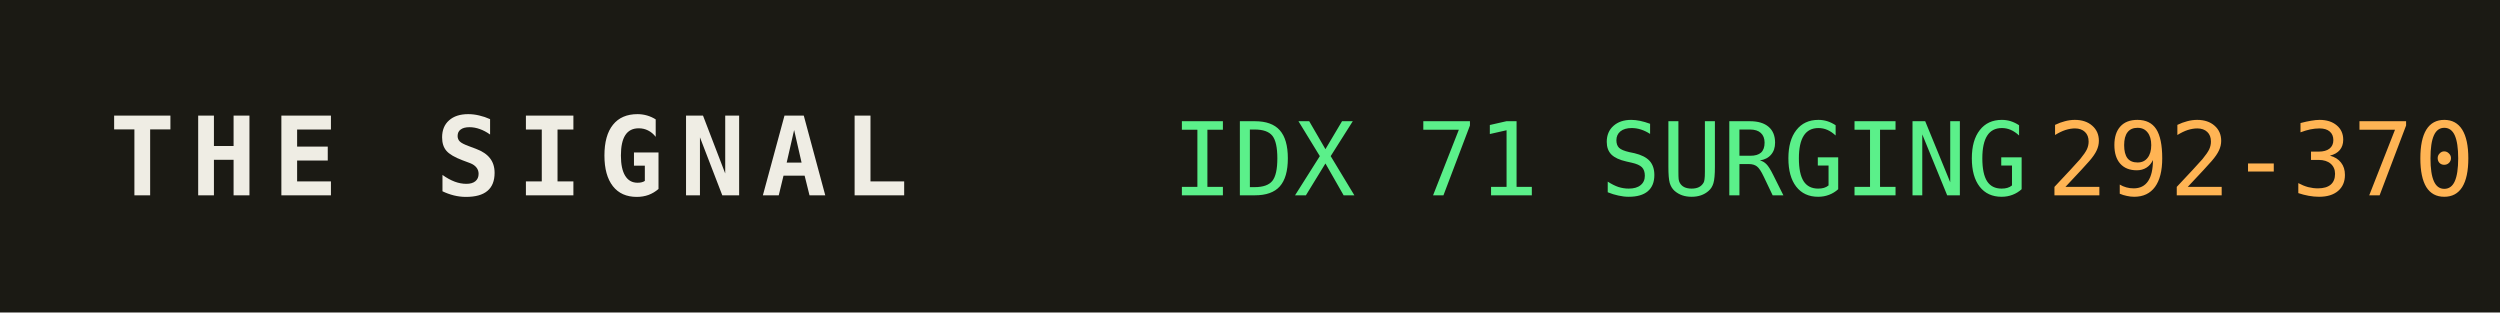
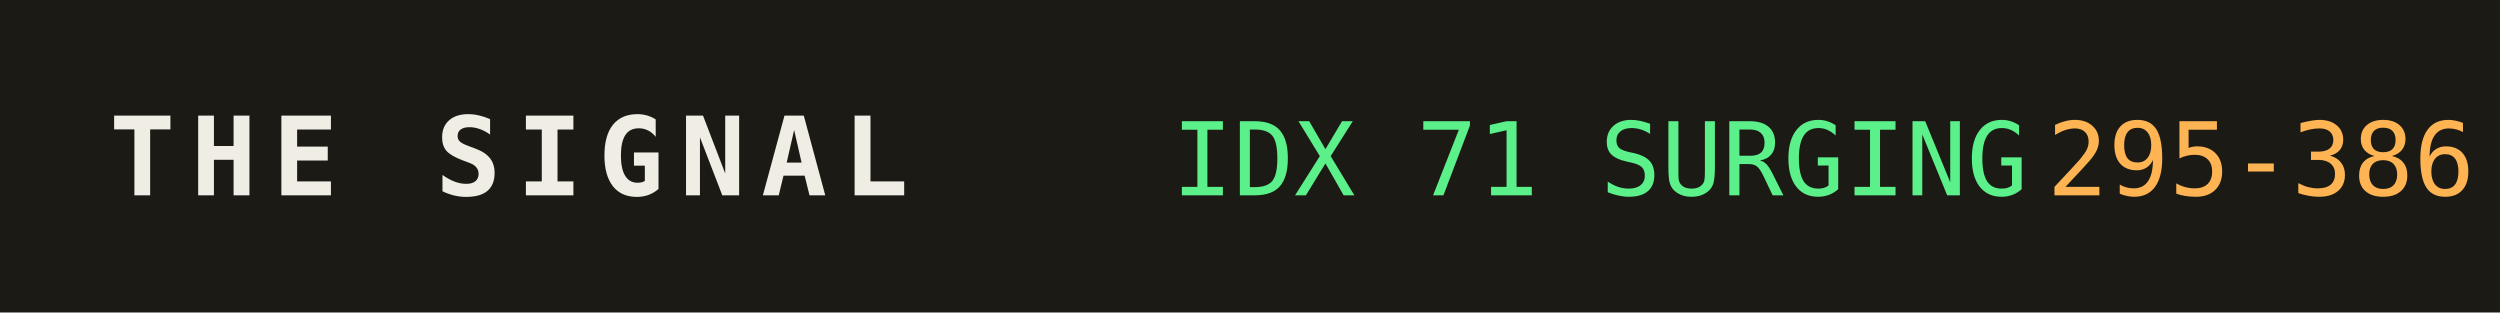
<svg xmlns="http://www.w3.org/2000/svg" width="320" height="40" role="img" aria-label="THE SIGNAL">
  <rect width="320" height="40" fill="#1b1a14" />
  <text x="14" y="25" fill="#efede4" font-family="monospace" font-size="14" font-weight="700" letter-spacing="2">THE SIGNAL</text>
  <text x="150" y="25" fill="#5bf08a" font-family="monospace" font-size="13">IDX 71 SURGING</text>
  <text x="150" y="25" fill="#5bf08a" font-family="monospace" font-size="13" dy="0" />
-   <text x="262" y="25" fill="#ffb454" font-family="monospace" font-size="13">292-370</text>
+   <text x="262" y="25" fill="#ffb454" font-family="monospace" font-size="13">295-386</text>
</svg>
